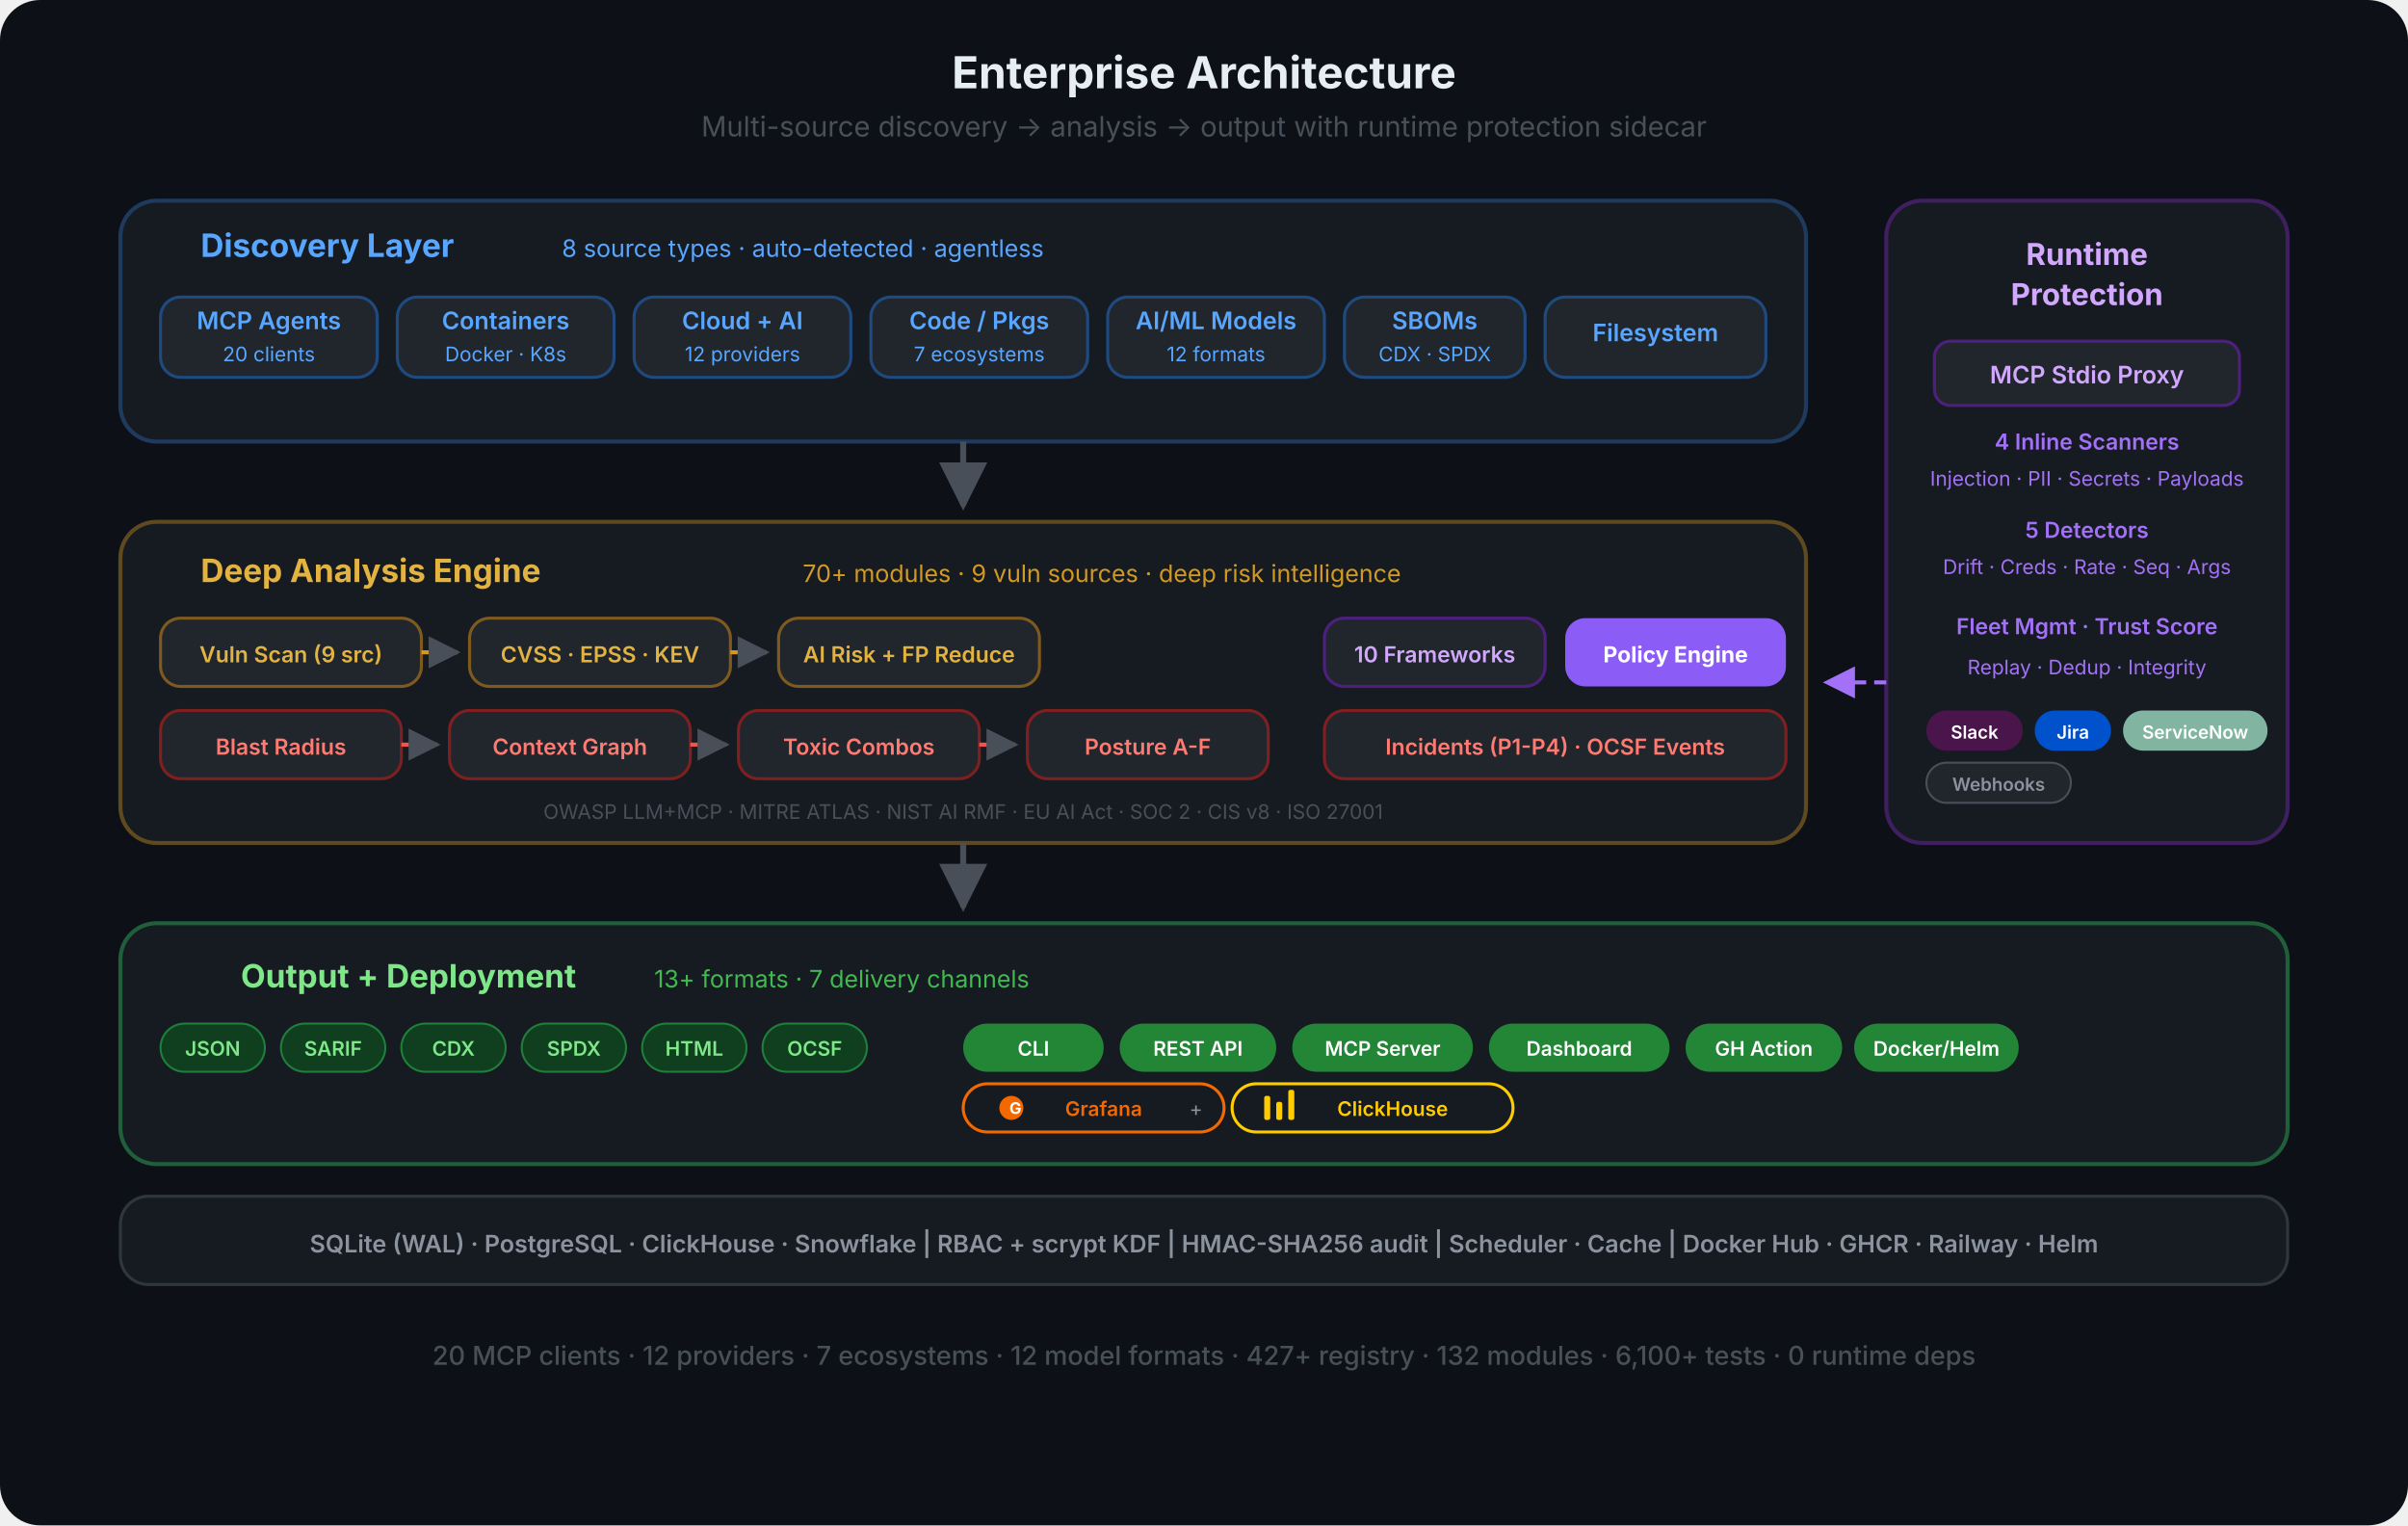
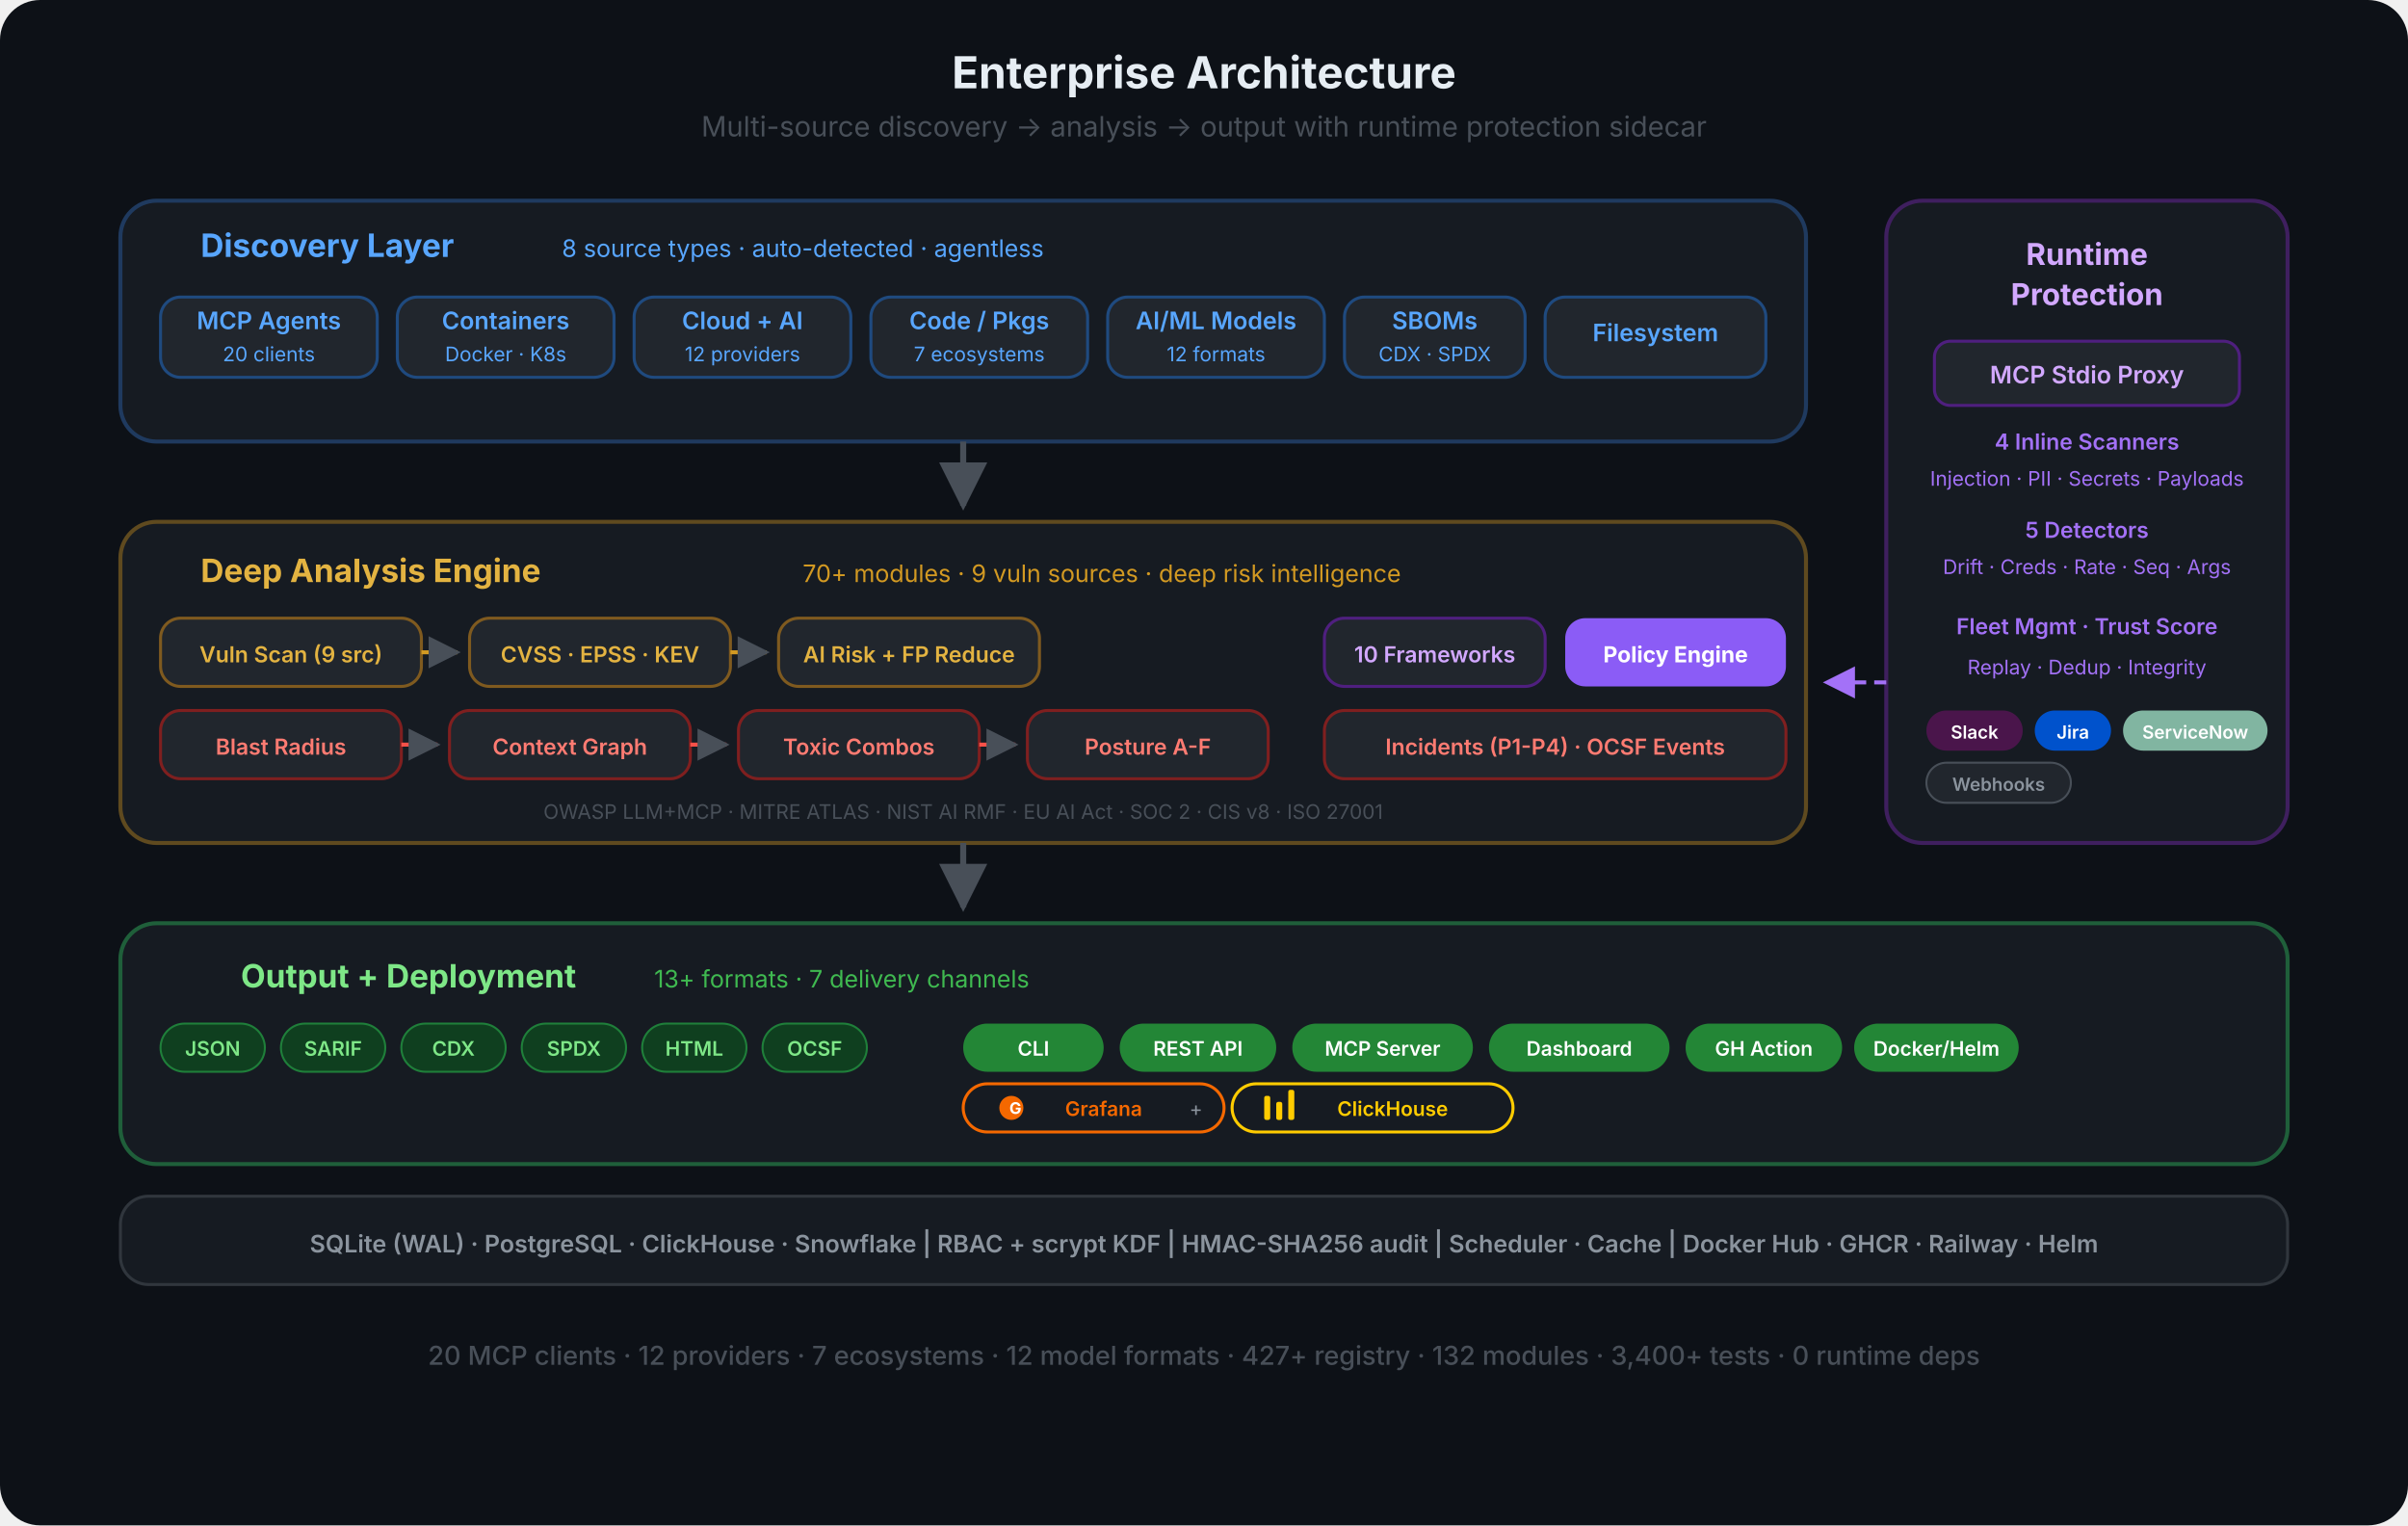
<svg xmlns="http://www.w3.org/2000/svg" viewBox="0 0 1200 760" fill="none">
  <defs>
    <marker id="eo-a" viewBox="0 0 10 10" refX="9" refY="5" markerWidth="8" markerHeight="8" orient="auto-start-reverse">
      <path d="M0 0 L10 5 L0 10 Z" fill="#484f58" />
    </marker>
    <marker id="eo-a-p" viewBox="0 0 10 10" refX="9" refY="5" markerWidth="8" markerHeight="8" orient="auto-start-reverse">
      <path d="M0 0 L10 5 L0 10 Z" fill="#a371f7" />
    </marker>
  </defs>
  <rect width="1200" height="760" rx="20" fill="#0d1117" />
  <text x="600" y="44" text-anchor="middle" font-family="-apple-system, BlinkMacSystemFont, 'Segoe UI', sans-serif" font-size="22" font-weight="700" fill="#e6edf3">Enterprise Architecture</text>
  <text x="600" y="68" text-anchor="middle" font-family="-apple-system, BlinkMacSystemFont, 'Segoe UI', sans-serif" font-size="14" fill="#484f58">Multi-source discovery  →  analysis  →  output  with runtime protection sidecar</text>
  <rect x="60" y="100" width="840" height="120" rx="18" fill="#161b22" stroke="#1f3a5f" stroke-width="2" />
  <text x="100" y="128" text-anchor="start" font-family="-apple-system, BlinkMacSystemFont, 'Segoe UI', sans-serif" font-size="16" font-weight="700" fill="#58a6ff">Discovery Layer</text>
  <text x="280" y="128" text-anchor="start" font-family="-apple-system, BlinkMacSystemFont, 'Segoe UI', sans-serif" font-size="12" fill="#58a6ff">8 source types · auto-detected · agentless</text>
  <rect x="80" y="148" width="108" height="40" rx="10" fill="#21262d" stroke="#1f4a7f" stroke-width="1.5" />
  <text x="134" y="164" text-anchor="middle" font-family="-apple-system, BlinkMacSystemFont, 'Segoe UI', sans-serif" font-size="12" font-weight="600" fill="#58a6ff">MCP Agents</text>
  <text x="134" y="180" text-anchor="middle" font-family="-apple-system, BlinkMacSystemFont, 'Segoe UI', sans-serif" font-size="10" fill="#58a6ff">20 clients</text>
  <rect x="198" y="148" width="108" height="40" rx="10" fill="#21262d" stroke="#1f4a7f" stroke-width="1.5" />
  <text x="252" y="164" text-anchor="middle" font-family="-apple-system, BlinkMacSystemFont, 'Segoe UI', sans-serif" font-size="12" font-weight="600" fill="#58a6ff">Containers</text>
  <text x="252" y="180" text-anchor="middle" font-family="-apple-system, BlinkMacSystemFont, 'Segoe UI', sans-serif" font-size="10" fill="#58a6ff">Docker · K8s</text>
  <rect x="316" y="148" width="108" height="40" rx="10" fill="#21262d" stroke="#1f4a7f" stroke-width="1.5" />
  <text x="370" y="164" text-anchor="middle" font-family="-apple-system, BlinkMacSystemFont, 'Segoe UI', sans-serif" font-size="12" font-weight="600" fill="#58a6ff">Cloud + AI</text>
  <text x="370" y="180" text-anchor="middle" font-family="-apple-system, BlinkMacSystemFont, 'Segoe UI', sans-serif" font-size="10" fill="#58a6ff">12 providers</text>
  <rect x="434" y="148" width="108" height="40" rx="10" fill="#21262d" stroke="#1f4a7f" stroke-width="1.5" />
  <text x="488" y="164" text-anchor="middle" font-family="-apple-system, BlinkMacSystemFont, 'Segoe UI', sans-serif" font-size="12" font-weight="600" fill="#58a6ff">Code / Pkgs</text>
  <text x="488" y="180" text-anchor="middle" font-family="-apple-system, BlinkMacSystemFont, 'Segoe UI', sans-serif" font-size="10" fill="#58a6ff">7 ecosystems</text>
  <rect x="552" y="148" width="108" height="40" rx="10" fill="#21262d" stroke="#1f4a7f" stroke-width="1.5" />
  <text x="606" y="164" text-anchor="middle" font-family="-apple-system, BlinkMacSystemFont, 'Segoe UI', sans-serif" font-size="12" font-weight="600" fill="#58a6ff">AI/ML Models</text>
  <text x="606" y="180" text-anchor="middle" font-family="-apple-system, BlinkMacSystemFont, 'Segoe UI', sans-serif" font-size="10" fill="#58a6ff">12 formats</text>
  <rect x="670" y="148" width="90" height="40" rx="10" fill="#21262d" stroke="#1f4a7f" stroke-width="1.5" />
  <text x="715" y="164" text-anchor="middle" font-family="-apple-system, BlinkMacSystemFont, 'Segoe UI', sans-serif" font-size="12" font-weight="600" fill="#58a6ff">SBOMs</text>
  <text x="715" y="180" text-anchor="middle" font-family="-apple-system, BlinkMacSystemFont, 'Segoe UI', sans-serif" font-size="10" fill="#58a6ff">CDX · SPDX</text>
  <rect x="770" y="148" width="110" height="40" rx="10" fill="#21262d" stroke="#1f4a7f" stroke-width="1.5" />
  <text x="825" y="170" text-anchor="middle" font-family="-apple-system, BlinkMacSystemFont, 'Segoe UI', sans-serif" font-size="12" font-weight="600" fill="#58a6ff">Filesystem</text>
  <path d="M480 220 L480 252" stroke="#484f58" stroke-width="3" fill="none" marker-end="url(#eo-a)" />
  <rect x="940" y="100" width="200" height="320" rx="18" fill="#161b22" stroke="#3f1f5f" stroke-width="2" />
  <text x="1040" y="132" text-anchor="middle" font-family="-apple-system, BlinkMacSystemFont, 'Segoe UI', sans-serif" font-size="15" font-weight="700" fill="#d2a8ff">Runtime</text>
  <text x="1040" y="152" text-anchor="middle" font-family="-apple-system, BlinkMacSystemFont, 'Segoe UI', sans-serif" font-size="15" font-weight="700" fill="#d2a8ff">Protection</text>
  <rect x="964" y="170" width="152" height="32" rx="8" fill="#21262d" stroke="#4f1f7f" stroke-width="1.5" />
  <text x="1040" y="191" text-anchor="middle" font-family="-apple-system, BlinkMacSystemFont, 'Segoe UI', sans-serif" font-size="12" font-weight="600" fill="#d2a8ff">MCP Stdio Proxy</text>
  <text x="1040" y="224" text-anchor="middle" font-family="-apple-system, BlinkMacSystemFont, 'Segoe UI', sans-serif" font-size="11" font-weight="600" fill="#a371f7">4 Inline Scanners</text>
  <text x="1040" y="242" text-anchor="middle" font-family="-apple-system, BlinkMacSystemFont, 'Segoe UI', sans-serif" font-size="10" fill="#a371f7">Injection · PII · Secrets · Payloads</text>
  <text x="1040" y="268" text-anchor="middle" font-family="-apple-system, BlinkMacSystemFont, 'Segoe UI', sans-serif" font-size="11" font-weight="600" fill="#a371f7">5 Detectors</text>
  <text x="1040" y="286" text-anchor="middle" font-family="-apple-system, BlinkMacSystemFont, 'Segoe UI', sans-serif" font-size="10" fill="#a371f7">Drift · Creds · Rate · Seq · Args</text>
  <text x="1040" y="316" text-anchor="middle" font-family="-apple-system, BlinkMacSystemFont, 'Segoe UI', sans-serif" font-size="11" font-weight="600" fill="#a371f7">Fleet Mgmt · Trust Score</text>
  <text x="1040" y="336" text-anchor="middle" font-family="-apple-system, BlinkMacSystemFont, 'Segoe UI', sans-serif" font-size="10" fill="#a371f7">Replay · Dedup · Integrity</text>
  <rect x="960" y="354" width="48" height="20" rx="10" fill="#4A154B" />
  <text x="984" y="368" text-anchor="middle" font-family="-apple-system, BlinkMacSystemFont, 'Segoe UI', sans-serif" font-size="9" font-weight="600" fill="#fff">Slack</text>
  <rect x="1014" y="354" width="38" height="20" rx="10" fill="#0052CC" />
  <text x="1033" y="368" text-anchor="middle" font-family="-apple-system, BlinkMacSystemFont, 'Segoe UI', sans-serif" font-size="9" font-weight="600" fill="#fff">Jira</text>
  <rect x="1058" y="354" width="72" height="20" rx="10" fill="#81b5a1" />
  <text x="1094" y="368" text-anchor="middle" font-family="-apple-system, BlinkMacSystemFont, 'Segoe UI', sans-serif" font-size="9" font-weight="600" fill="#fff">ServiceNow</text>
  <rect x="960" y="380" width="72" height="20" rx="10" fill="#21262d" stroke="#484f58" stroke-width="1" />
  <text x="996" y="394" text-anchor="middle" font-family="-apple-system, BlinkMacSystemFont, 'Segoe UI', sans-serif" font-size="9" font-weight="600" fill="#8b949e">Webhooks</text>
  <path d="M940 340 L910 340" stroke="#a371f7" stroke-width="2" fill="none" stroke-dasharray="6 4" marker-end="url(#eo-a-p)" />
  <rect x="60" y="260" width="840" height="160" rx="18" fill="#161b22" stroke="#5f4a1f" stroke-width="2" />
  <text x="100" y="290" text-anchor="start" font-family="-apple-system, BlinkMacSystemFont, 'Segoe UI', sans-serif" font-size="16" font-weight="700" fill="#e3b341">Deep Analysis Engine</text>
  <text x="400" y="290" text-anchor="start" font-family="-apple-system, BlinkMacSystemFont, 'Segoe UI', sans-serif" font-size="12" fill="#d29922">70+ modules · 9 vuln sources · deep risk intelligence</text>
  <rect x="80" y="308" width="130" height="34" rx="10" fill="#21262d" stroke="#7f5a1f" stroke-width="1.5" />
  <text x="145" y="330" text-anchor="middle" font-family="-apple-system, BlinkMacSystemFont, 'Segoe UI', sans-serif" font-size="11" font-weight="600" fill="#e3b341">Vuln Scan (9 src)</text>
  <path d="M210 325 L228 325" stroke="#d29922" stroke-width="2" fill="none" marker-end="url(#eo-a)" />
  <rect x="234" y="308" width="130" height="34" rx="10" fill="#21262d" stroke="#7f5a1f" stroke-width="1.5" />
  <text x="299" y="330" text-anchor="middle" font-family="-apple-system, BlinkMacSystemFont, 'Segoe UI', sans-serif" font-size="11" font-weight="600" fill="#e3b341">CVSS · EPSS · KEV</text>
  <path d="M364 325 L382 325" stroke="#d29922" stroke-width="2" fill="none" marker-end="url(#eo-a)" />
  <rect x="388" y="308" width="130" height="34" rx="10" fill="#21262d" stroke="#7f5a1f" stroke-width="1.5" />
  <text x="453" y="330" text-anchor="middle" font-family="-apple-system, BlinkMacSystemFont, 'Segoe UI', sans-serif" font-size="11" font-weight="600" fill="#e3b341">AI Risk + FP Reduce</text>
  <rect x="80" y="354" width="120" height="34" rx="10" fill="#21262d" stroke="#7f1f1f" stroke-width="1.5" />
  <text x="140" y="376" text-anchor="middle" font-family="-apple-system, BlinkMacSystemFont, 'Segoe UI', sans-serif" font-size="11" font-weight="600" fill="#ff7b72">Blast Radius</text>
  <path d="M200 371 L218 371" stroke="#f85149" stroke-width="2" fill="none" marker-end="url(#eo-a)" />
  <rect x="224" y="354" width="120" height="34" rx="10" fill="#21262d" stroke="#7f1f1f" stroke-width="1.5" />
  <text x="284" y="376" text-anchor="middle" font-family="-apple-system, BlinkMacSystemFont, 'Segoe UI', sans-serif" font-size="11" font-weight="600" fill="#ff7b72">Context Graph</text>
  <path d="M344 371 L362 371" stroke="#f85149" stroke-width="2" fill="none" marker-end="url(#eo-a)" />
  <rect x="368" y="354" width="120" height="34" rx="10" fill="#21262d" stroke="#7f1f1f" stroke-width="1.5" />
  <text x="428" y="376" text-anchor="middle" font-family="-apple-system, BlinkMacSystemFont, 'Segoe UI', sans-serif" font-size="11" font-weight="600" fill="#ff7b72">Toxic Combos</text>
  <path d="M488 371 L506 371" stroke="#f85149" stroke-width="2" fill="none" marker-end="url(#eo-a)" />
  <rect x="512" y="354" width="120" height="34" rx="10" fill="#21262d" stroke="#7f1f1f" stroke-width="1.5" />
  <text x="572" y="376" text-anchor="middle" font-family="-apple-system, BlinkMacSystemFont, 'Segoe UI', sans-serif" font-size="11" font-weight="600" fill="#ff7b72">Posture A-F</text>
  <rect x="660" y="308" width="110" height="34" rx="10" fill="#21262d" stroke="#4f1f7f" stroke-width="1.5" />
  <text x="715" y="330" text-anchor="middle" font-family="-apple-system, BlinkMacSystemFont, 'Segoe UI', sans-serif" font-size="11" font-weight="600" fill="#d2a8ff">10 Frameworks</text>
  <rect x="780" y="308" width="110" height="34" rx="10" fill="#8b5cf6" />
  <text x="835" y="330" text-anchor="middle" font-family="-apple-system, BlinkMacSystemFont, 'Segoe UI', sans-serif" font-size="11" font-weight="700" fill="#fff">Policy Engine</text>
  <rect x="660" y="354" width="230" height="34" rx="10" fill="#21262d" stroke="#7f1f1f" stroke-width="1.5" />
  <text x="775" y="376" text-anchor="middle" font-family="-apple-system, BlinkMacSystemFont, 'Segoe UI', sans-serif" font-size="11" font-weight="600" fill="#ff7b72">Incidents (P1-P4) · OCSF Events</text>
  <text x="480" y="408" text-anchor="middle" font-family="-apple-system, BlinkMacSystemFont, 'Segoe UI', sans-serif" font-size="10" fill="#484f58">OWASP LLM+MCP · MITRE ATLAS · NIST AI RMF · EU AI Act · SOC 2 · CIS v8 · ISO 27001</text>
  <path d="M480 420 L480 452" stroke="#484f58" stroke-width="3" fill="none" marker-end="url(#eo-a)" />
  <rect x="60" y="460" width="1080" height="120" rx="18" fill="#161b22" stroke="#1f5f3a" stroke-width="2" />
  <text x="120" y="492" text-anchor="start" font-family="-apple-system, BlinkMacSystemFont, 'Segoe UI', sans-serif" font-size="16" font-weight="700" fill="#7ee787">Output + Deployment</text>
  <text x="326" y="492" text-anchor="start" font-family="-apple-system, BlinkMacSystemFont, 'Segoe UI', sans-serif" font-size="12" fill="#3fb950">13+ formats · 7 delivery channels</text>
  <rect x="80" y="510" width="52" height="24" rx="12" fill="#0f3f1f" stroke="#1f7f3a" stroke-width="1" />
  <text x="106" y="526" text-anchor="middle" font-family="-apple-system, BlinkMacSystemFont, 'Segoe UI', sans-serif" font-size="10" font-weight="600" fill="#7ee787">JSON</text>
  <rect x="140" y="510" width="52" height="24" rx="12" fill="#0f3f1f" stroke="#1f7f3a" stroke-width="1" />
  <text x="166" y="526" text-anchor="middle" font-family="-apple-system, BlinkMacSystemFont, 'Segoe UI', sans-serif" font-size="10" font-weight="600" fill="#7ee787">SARIF</text>
  <rect x="200" y="510" width="52" height="24" rx="12" fill="#0f3f1f" stroke="#1f7f3a" stroke-width="1" />
  <text x="226" y="526" text-anchor="middle" font-family="-apple-system, BlinkMacSystemFont, 'Segoe UI', sans-serif" font-size="10" font-weight="600" fill="#7ee787">CDX</text>
  <rect x="260" y="510" width="52" height="24" rx="12" fill="#0f3f1f" stroke="#1f7f3a" stroke-width="1" />
  <text x="286" y="526" text-anchor="middle" font-family="-apple-system, BlinkMacSystemFont, 'Segoe UI', sans-serif" font-size="10" font-weight="600" fill="#7ee787">SPDX</text>
  <rect x="320" y="510" width="52" height="24" rx="12" fill="#0f3f1f" stroke="#1f7f3a" stroke-width="1" />
  <text x="346" y="526" text-anchor="middle" font-family="-apple-system, BlinkMacSystemFont, 'Segoe UI', sans-serif" font-size="10" font-weight="600" fill="#7ee787">HTML</text>
  <rect x="380" y="510" width="52" height="24" rx="12" fill="#0f3f1f" stroke="#1f7f3a" stroke-width="1" />
  <text x="406" y="526" text-anchor="middle" font-family="-apple-system, BlinkMacSystemFont, 'Segoe UI', sans-serif" font-size="10" font-weight="600" fill="#7ee787">OCSF</text>
  <rect x="480" y="510" width="70" height="24" rx="12" fill="#238636" />
  <text x="515" y="526" text-anchor="middle" font-family="-apple-system, BlinkMacSystemFont, 'Segoe UI', sans-serif" font-size="10" font-weight="600" fill="#fff">CLI</text>
  <rect x="558" y="510" width="78" height="24" rx="12" fill="#238636" />
  <text x="597" y="526" text-anchor="middle" font-family="-apple-system, BlinkMacSystemFont, 'Segoe UI', sans-serif" font-size="10" font-weight="600" fill="#fff">REST API</text>
  <rect x="644" y="510" width="90" height="24" rx="12" fill="#238636" />
  <text x="689" y="526" text-anchor="middle" font-family="-apple-system, BlinkMacSystemFont, 'Segoe UI', sans-serif" font-size="10" font-weight="600" fill="#fff">MCP Server</text>
  <rect x="742" y="510" width="90" height="24" rx="12" fill="#238636" />
  <text x="787" y="526" text-anchor="middle" font-family="-apple-system, BlinkMacSystemFont, 'Segoe UI', sans-serif" font-size="10" font-weight="600" fill="#fff">Dashboard</text>
  <rect x="840" y="510" width="78" height="24" rx="12" fill="#238636" />
  <text x="879" y="526" text-anchor="middle" font-family="-apple-system, BlinkMacSystemFont, 'Segoe UI', sans-serif" font-size="10" font-weight="600" fill="#fff">GH Action</text>
  <rect x="924" y="510" width="82" height="24" rx="12" fill="#238636" />
  <text x="965" y="526" text-anchor="middle" font-family="-apple-system, BlinkMacSystemFont, 'Segoe UI', sans-serif" font-size="10" font-weight="600" fill="#fff">Docker/Helm</text>
  <rect x="480" y="540" width="130" height="24" rx="12" fill="none" stroke="#F46800" stroke-width="1.5" />
  <circle cx="504" cy="552" r="6" fill="#F46800" />
  <text x="506" y="555" text-anchor="middle" font-family="-apple-system, BlinkMacSystemFont, 'Segoe UI', sans-serif" font-size="8" font-weight="700" fill="#fff">G</text>
  <text x="550" y="556" text-anchor="middle" font-family="-apple-system, BlinkMacSystemFont, 'Segoe UI', sans-serif" font-size="10" font-weight="600" fill="#F46800">Grafana</text>
  <text x="596" y="556" text-anchor="middle" font-family="-apple-system, BlinkMacSystemFont, 'Segoe UI', sans-serif" font-size="10" fill="#8b949e">+</text>
  <rect x="614" y="540" width="140" height="24" rx="12" fill="none" stroke="#FFCC00" stroke-width="1.5" />
  <rect x="630" y="546" width="3" height="12" rx="1" fill="#FFCC00" />
  <rect x="636" y="549" width="3" height="9" rx="1" fill="#FFCC00" />
  <rect x="642" y="543" width="3" height="15" rx="1" fill="#FFCC00" />
  <text x="694" y="556" text-anchor="middle" font-family="-apple-system, BlinkMacSystemFont, 'Segoe UI', sans-serif" font-size="10" font-weight="600" fill="#FFCC00">ClickHouse</text>
  <rect x="60" y="596" width="1080" height="44" rx="14" fill="#161b22" stroke="#30363d" stroke-width="1.5" />
  <text x="600" y="624" text-anchor="middle" font-family="-apple-system, BlinkMacSystemFont, 'Segoe UI', sans-serif" font-size="12" font-weight="600" fill="#8b949e">SQLite (WAL) · PostgreSQL · ClickHouse · Snowflake  |  RBAC + scrypt KDF  |  HMAC-SHA256 audit  |  Scheduler · Cache  |  Docker Hub · GHCR · Railway · Helm</text>
-   <text x="600" y="680" text-anchor="middle" font-family="-apple-system, BlinkMacSystemFont, 'Segoe UI', sans-serif" font-size="13" font-weight="500" fill="#484f58">20 MCP clients · 12 providers · 7 ecosystems · 12 model formats · 427+ registry · 132 modules · 6,100+ tests · 0 runtime deps</text>
+   <text x="600" y="680" text-anchor="middle" font-family="-apple-system, BlinkMacSystemFont, 'Segoe UI', sans-serif" font-size="13" font-weight="500" fill="#484f58">20 MCP clients · 12 providers · 7 ecosystems · 12 model formats · 427+ registry · 132 modules · 3,400+ tests · 0 runtime deps</text>
</svg>
